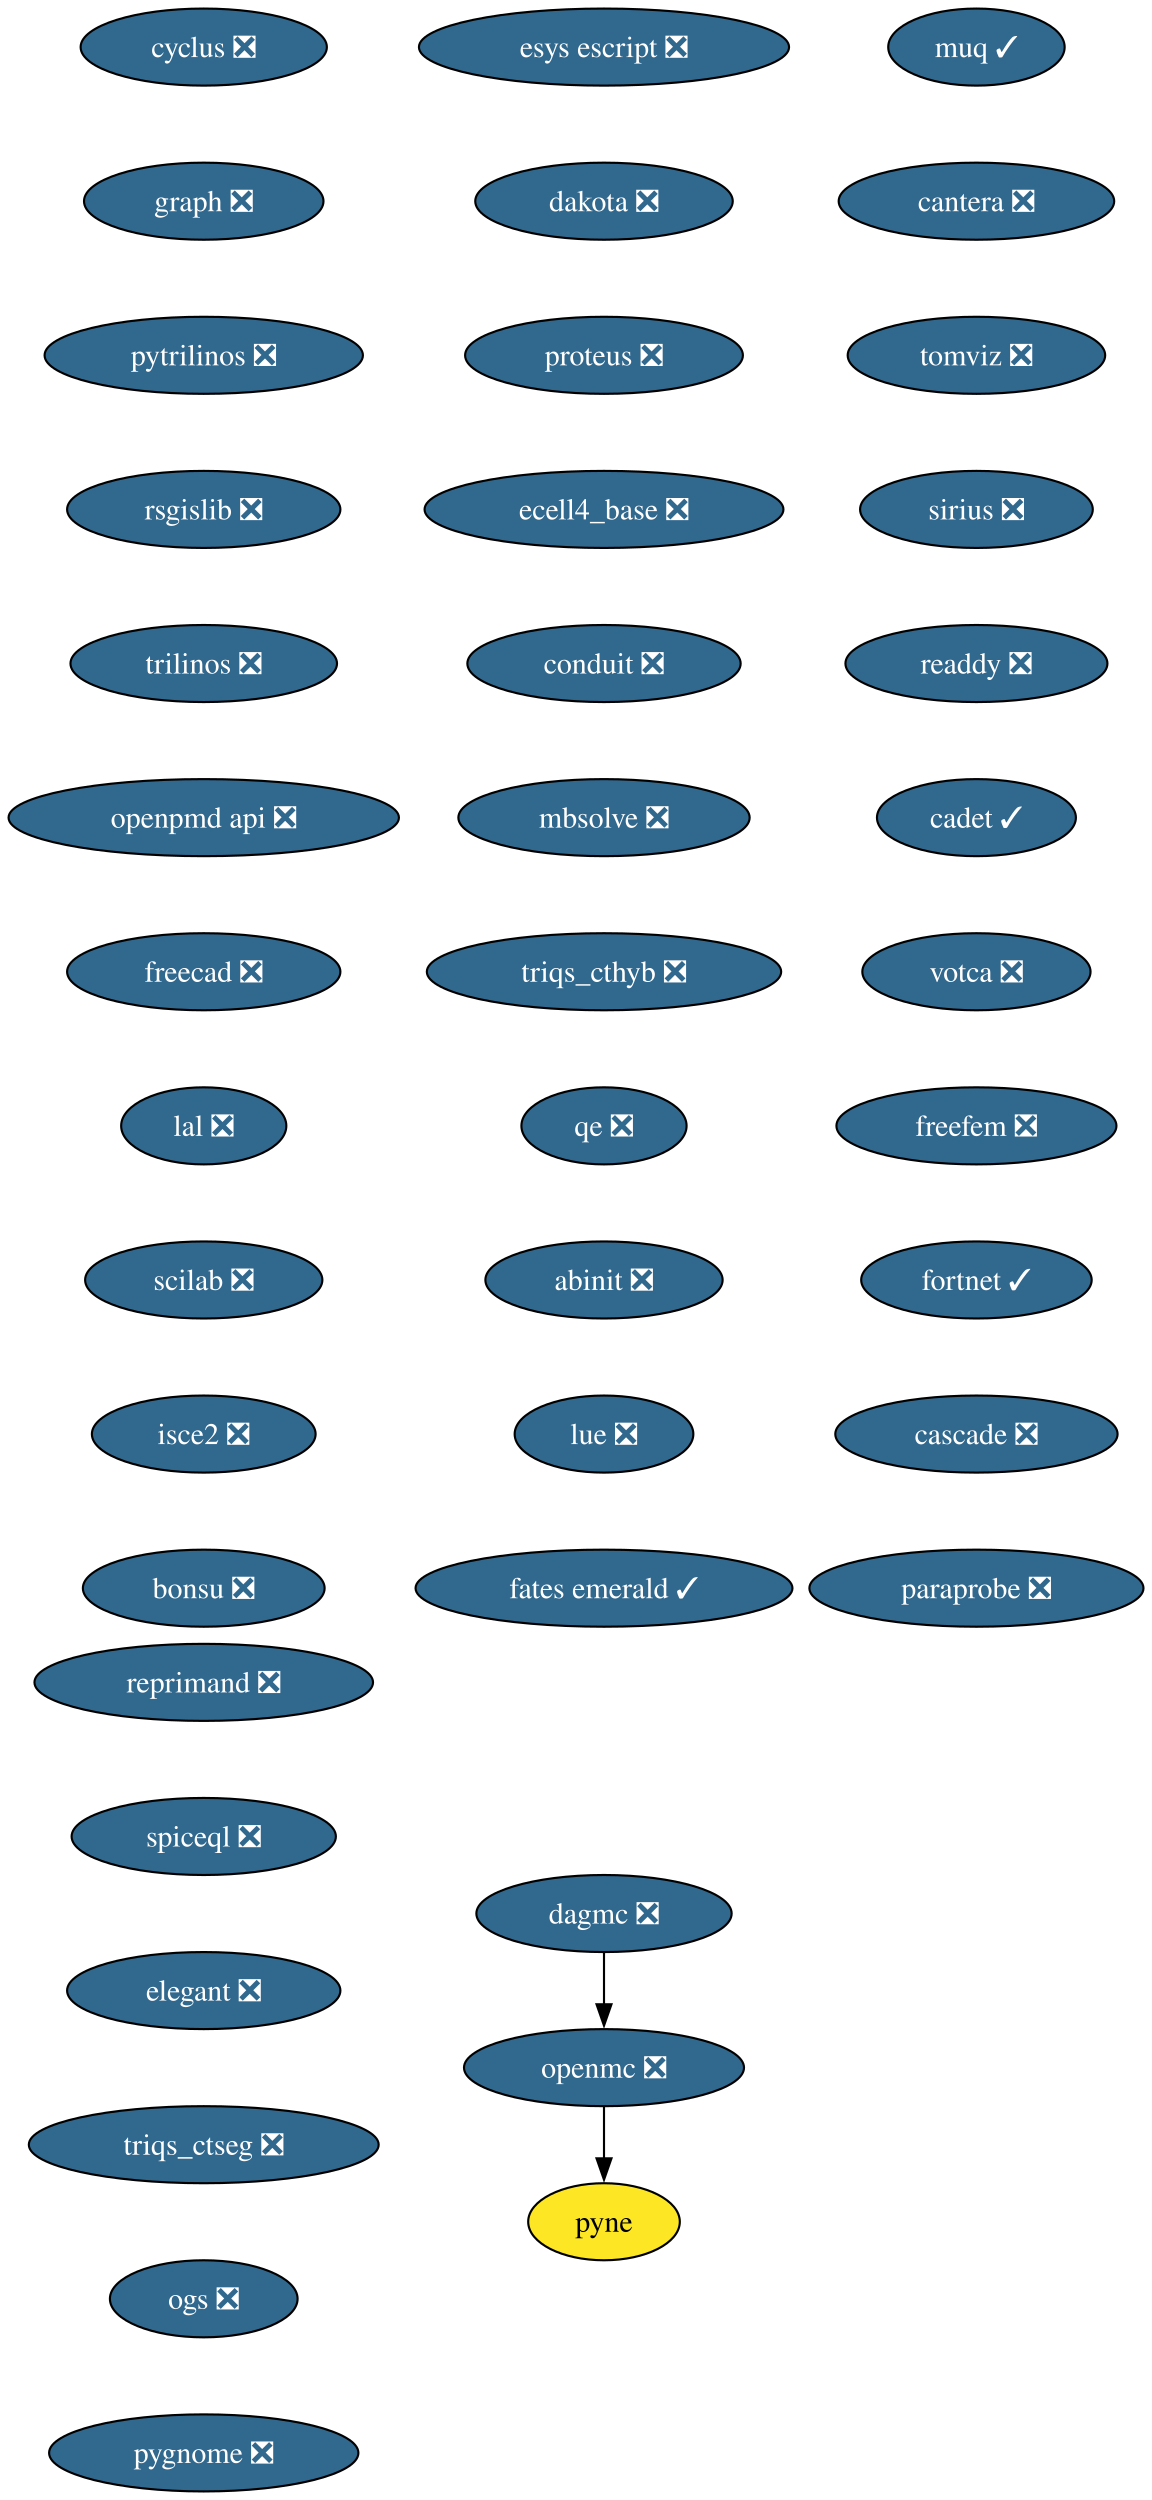
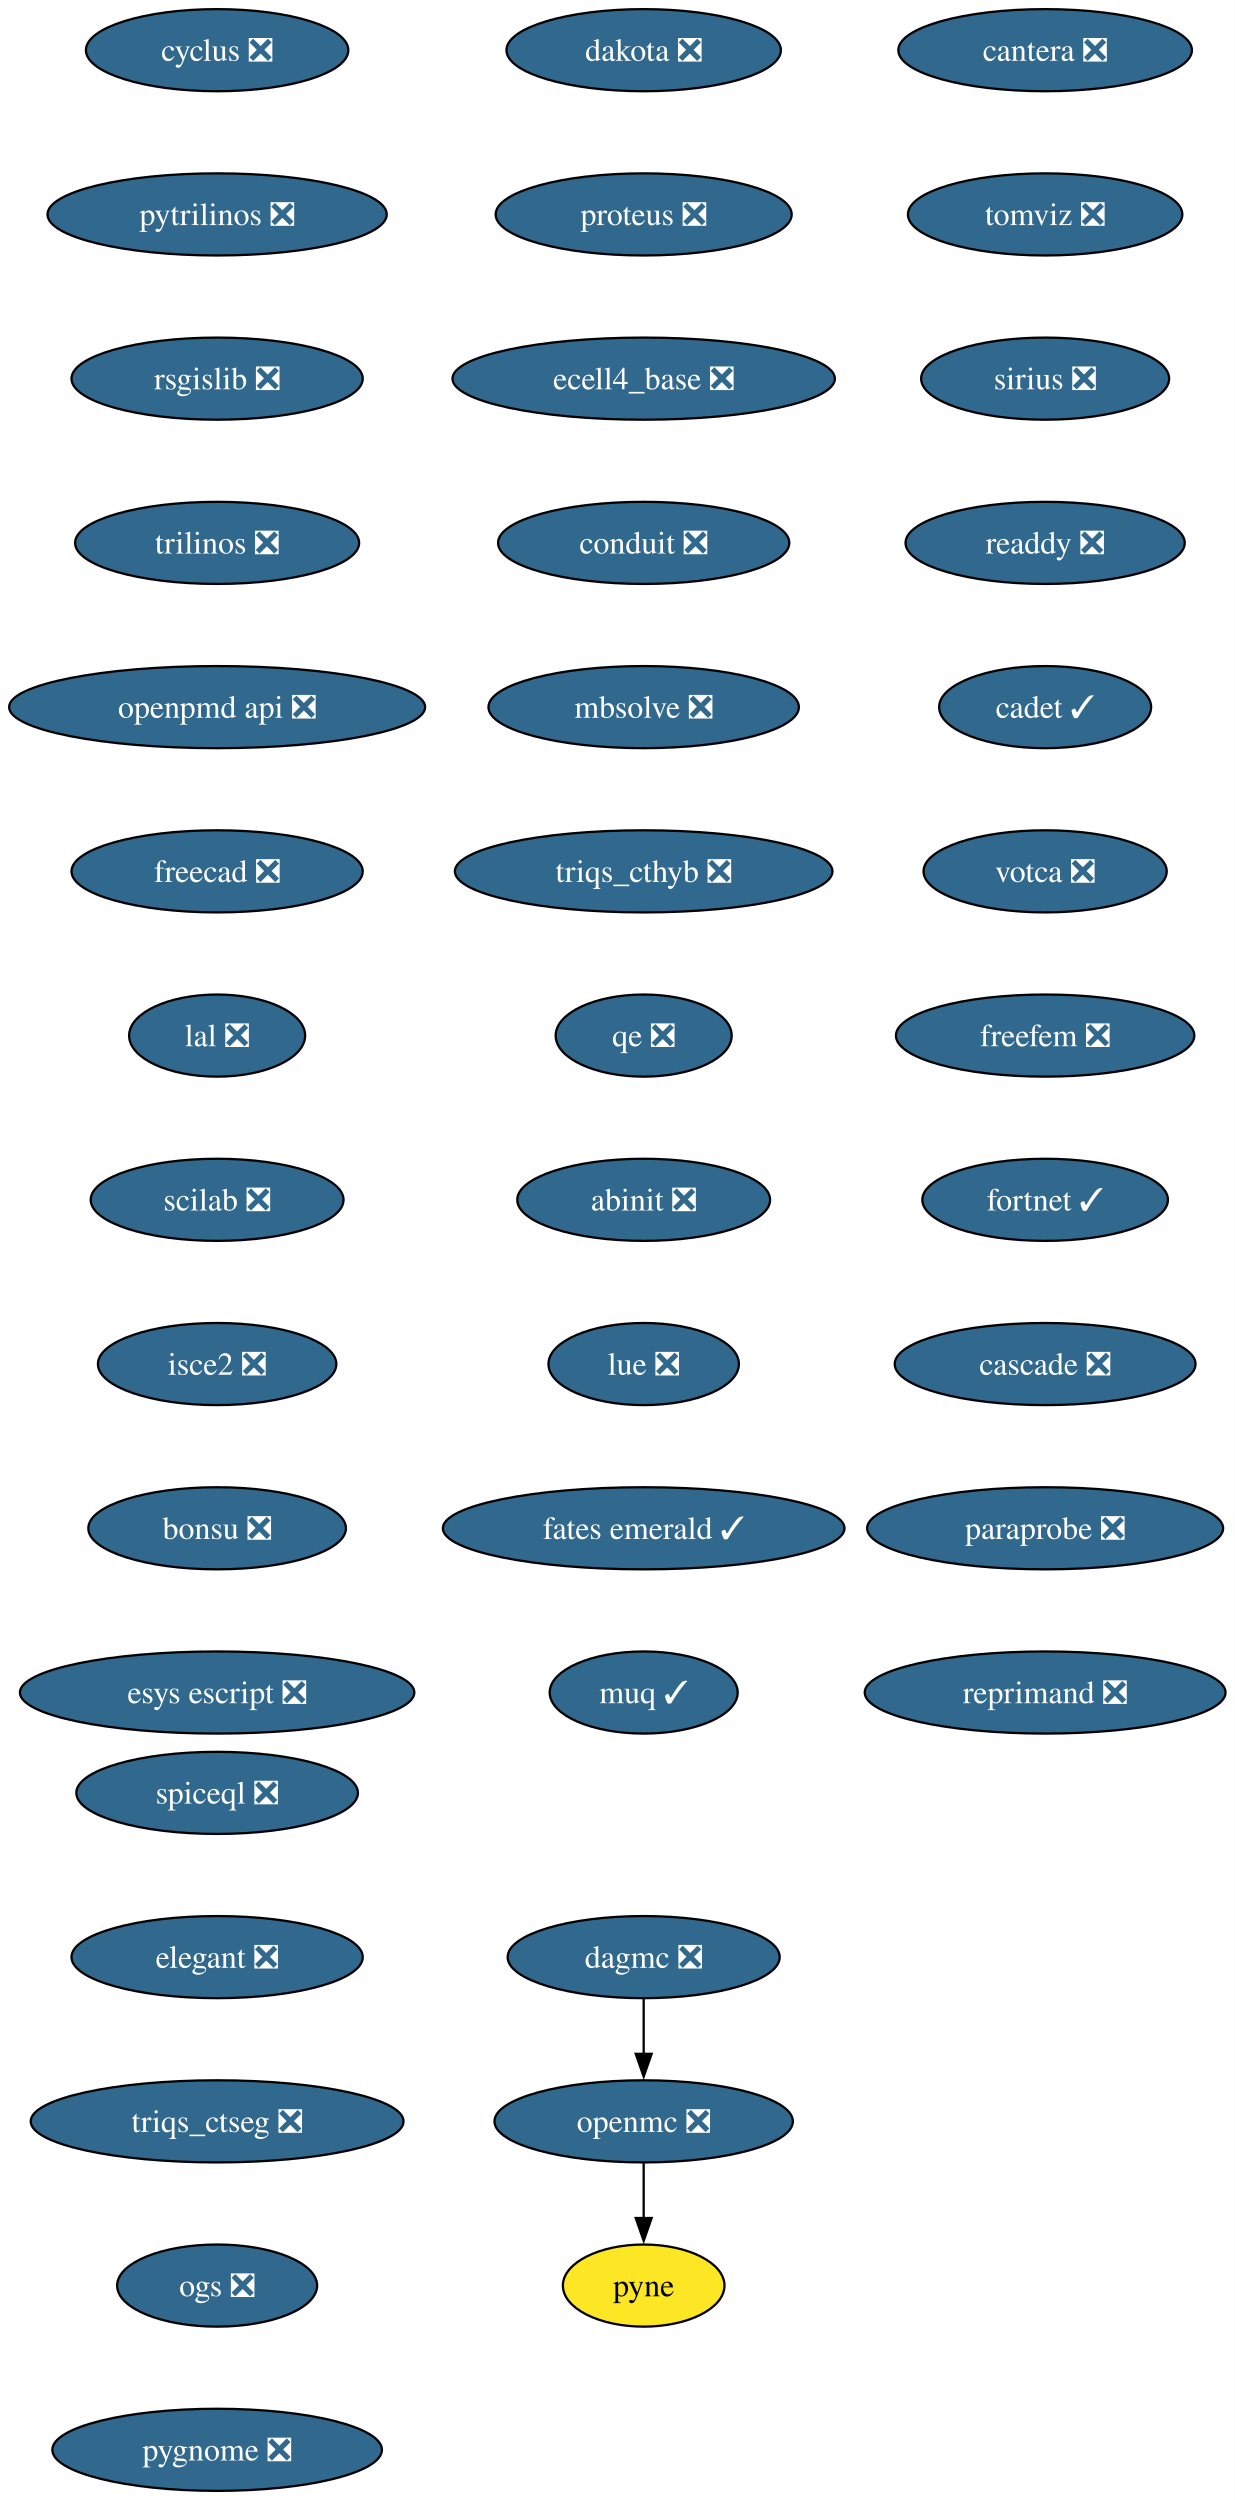
- <svg xmlns="http://www.w3.org/2000/svg" xmlns:xlink="http://www.w3.org/1999/xlink" width="538pt" height="1168pt" viewBox="0.00 0.00 538.00 1168.00">
-   <g id="graph0" class="graph" transform="scale(1 1) rotate(0) translate(4 1164)">
-     <polygon fill="white" stroke="none" points="-4,4 -4,-1164 534.23,-1164 534.23,4 -4,4" />
+ <svg xmlns="http://www.w3.org/2000/svg" xmlns:xlink="http://www.w3.org/1999/xlink" width="541pt" height="1096pt" viewBox="0.00 0.00 541.00 1096.00">
+   <g id="graph0" class="graph" transform="scale(1 1) rotate(0) translate(4 1092)">
+     <polygon fill="white" stroke="none" points="-4,4 -4,-1092 537.28,-1092 537.28,4 -4,4" />
    <g id="node1" class="node">
      <g id="a_node1">
        <a xlink:href="https://github.com/conda-forge/cyclus-feedstock/pull/107" xlink:title="cyclus ❎">
-           <ellipse fill="#31688e" stroke="black" cx="91.19" cy="-1142" rx="57.52" ry="18" />
-           <text xml:space="preserve" text-anchor="middle" x="91.19" y="-1137.33" font-family="Times,serif" font-size="14.00" fill="white">cyclus ❎</text>
+           <ellipse fill="#31688e" stroke="black" cx="91.19" cy="-1070" rx="57.52" ry="18" />
+           <text xml:space="preserve" text-anchor="middle" x="91.19" y="-1065.33" font-family="Times,serif" font-size="14.00" fill="white">cyclus ❎</text>
        </a>
      </g>
    </g>
    <g id="node2" class="node">
      <g id="a_node2">
-         <a xlink:href="https://github.com/conda-forge/graph-feedstock/pull/13" xlink:title="graph ❎">
-           <ellipse fill="#31688e" stroke="black" cx="91.19" cy="-1070" rx="55.94" ry="18" />
-           <text xml:space="preserve" text-anchor="middle" x="91.19" y="-1065.33" font-family="Times,serif" font-size="14.00" fill="white">graph ❎</text>
-         </a>
-       </g>
-     </g>
-     <g id="node3" class="node">
-       <g id="a_node3">
        <a xlink:href="https://github.com/conda-forge/pytrilinos-feedstock/pull/60" xlink:title="pytrilinos ❎">
          <ellipse fill="#31688e" stroke="black" cx="91.19" cy="-998" rx="74.36" ry="18" />
          <text xml:space="preserve" text-anchor="middle" x="91.19" y="-993.33" font-family="Times,serif" font-size="14.00" fill="white">pytrilinos ❎</text>
        </a>
      </g>
    </g>
-     <g id="node6" class="node">
-       <g id="a_node6">
+     <g id="node5" class="node">
+       <g id="a_node5">
        <a xlink:href="https://github.com/conda-forge/rsgislib-feedstock/pull/97" xlink:title="rsgislib ❎">
          <ellipse fill="#31688e" stroke="black" cx="91.19" cy="-926" rx="63.84" ry="18" />
          <text xml:space="preserve" text-anchor="middle" x="91.19" y="-921.33" font-family="Times,serif" font-size="14.00" fill="white">rsgislib ❎</text>
        </a>
      </g>
    </g>
+     <g id="node3" class="node">
+       <g id="a_node3">
+         <a xlink:href="https://github.com/conda-forge/openmc-feedstock/pull/79" xlink:title="openmc ❎">
+           <ellipse fill="#31688e" stroke="black" cx="278.19" cy="-162" rx="65.41" ry="18" />
+           <text xml:space="preserve" text-anchor="middle" x="278.19" y="-157.32" font-family="Times,serif" font-size="14.00" fill="white">openmc ❎</text>
+         </a>
+       </g>
+     </g>
    <g id="node4" class="node">
      <g id="a_node4">
-         <a xlink:href="https://github.com/conda-forge/openmc-feedstock/pull/79" xlink:title="openmc ❎">
-           <ellipse fill="#31688e" stroke="black" cx="278.19" cy="-198" rx="65.41" ry="18" />
-           <text xml:space="preserve" text-anchor="middle" x="278.19" y="-193.32" font-family="Times,serif" font-size="14.00" fill="white">openmc ❎</text>
-         </a>
-       </g>
-     </g>
-     <g id="node5" class="node">
-       <g id="a_node5">
        <a xlink:href="https://github.com/conda-forge/pyne-feedstock" xlink:title="pyne">
-           <ellipse fill="#fde725" stroke="black" cx="278.19" cy="-126" rx="35.42" ry="18" />
-           <text xml:space="preserve" text-anchor="middle" x="278.19" y="-121.33" font-family="Times,serif" font-size="14.00">pyne</text>
-         </a>
-       </g>
-     </g>
-     <g id="edge3" class="edge">
-       <path fill="none" stroke="black" d="M278.19,-179.7C278.19,-172.41 278.19,-163.73 278.19,-155.54" />
-       <polygon fill="black" stroke="black" points="281.69,-155.62 278.19,-145.62 274.69,-155.62 281.69,-155.62" />
-     </g>
-     <g id="node7" class="node">
-       <g id="a_node7">
+           <ellipse fill="#fde725" stroke="black" cx="278.19" cy="-90" rx="35.42" ry="18" />
+           <text xml:space="preserve" text-anchor="middle" x="278.19" y="-85.33" font-family="Times,serif" font-size="14.00">pyne</text>
+         </a>
+       </g>
+     </g>
+     <g id="edge2" class="edge">
+       <path fill="none" stroke="black" d="M278.19,-143.7C278.19,-136.41 278.19,-127.73 278.19,-119.54" />
+       <polygon fill="black" stroke="black" points="281.69,-119.62 278.19,-109.62 274.69,-119.62 281.69,-119.62" />
+     </g>
+     <g id="node6" class="node">
+       <g id="a_node6">
        <a xlink:href="https://github.com/conda-forge/trilinos-feedstock/pull/53" xlink:title="trilinos ❎">
          <ellipse fill="#31688e" stroke="black" cx="91.19" cy="-854" rx="62.26" ry="18" />
          <text xml:space="preserve" text-anchor="middle" x="91.19" y="-849.33" font-family="Times,serif" font-size="14.00" fill="white">trilinos ❎</text>
        </a>
      </g>
    </g>
-     <g id="node8" class="node">
-       <g id="a_node8">
+     <g id="node7" class="node">
+       <g id="a_node7">
        <a xlink:href="https://github.com/conda-forge/openpmd-api-feedstock/pull/122" xlink:title="openpmd api ❎">
          <ellipse fill="#31688e" stroke="black" cx="91.19" cy="-782" rx="91.19" ry="18" />
          <text xml:space="preserve" text-anchor="middle" x="91.19" y="-777.33" font-family="Times,serif" font-size="14.00" fill="white">openpmd api ❎</text>
        </a>
      </g>
    </g>
-     <g id="node9" class="node">
-       <g id="a_node9">
+     <g id="node8" class="node">
+       <g id="a_node8">
        <a xlink:href="https://github.com/conda-forge/freecad-feedstock/pull/144" xlink:title="freecad ❎">
          <ellipse fill="#31688e" stroke="black" cx="91.19" cy="-710" rx="63.84" ry="18" />
          <text xml:space="preserve" text-anchor="middle" x="91.19" y="-705.33" font-family="Times,serif" font-size="14.00" fill="white">freecad ❎</text>
        </a>
      </g>
    </g>
-     <g id="node10" class="node">
-       <g id="a_node10">
+     <g id="node9" class="node">
+       <g id="a_node9">
        <a xlink:href="https://github.com/conda-forge/lal-feedstock/pull/108" xlink:title="lal ❎">
          <ellipse fill="#31688e" stroke="black" cx="91.19" cy="-638" rx="38.58" ry="18" />
          <text xml:space="preserve" text-anchor="middle" x="91.19" y="-633.33" font-family="Times,serif" font-size="14.00" fill="white">lal ❎</text>
        </a>
      </g>
    </g>
-     <g id="node11" class="node">
-       <g id="a_node11">
+     <g id="node10" class="node">
+       <g id="a_node10">
        <a xlink:href="https://github.com/conda-forge/scilab-feedstock/pull/57" xlink:title="scilab ❎">
          <ellipse fill="#31688e" stroke="black" cx="91.19" cy="-566" rx="55.42" ry="18" />
          <text xml:space="preserve" text-anchor="middle" x="91.19" y="-561.33" font-family="Times,serif" font-size="14.00" fill="white">scilab ❎</text>
        </a>
      </g>
    </g>
-     <g id="node12" class="node">
-       <g id="a_node12">
+     <g id="node11" class="node">
+       <g id="a_node11">
        <a xlink:href="https://github.com/conda-forge/isce2-feedstock/pull/72" xlink:title="isce2 ❎">
          <ellipse fill="#31688e" stroke="black" cx="91.19" cy="-494" rx="52.26" ry="18" />
          <text xml:space="preserve" text-anchor="middle" x="91.19" y="-489.32" font-family="Times,serif" font-size="14.00" fill="white">isce2 ❎</text>
        </a>
      </g>
    </g>
-     <g id="node13" class="node">
-       <g id="a_node13">
+     <g id="node12" class="node">
+       <g id="a_node12">
        <a xlink:href="https://github.com/conda-forge/bonsu-feedstock/pull/81" xlink:title="bonsu ❎">
          <ellipse fill="#31688e" stroke="black" cx="91.19" cy="-422" rx="56.47" ry="18" />
          <text xml:space="preserve" text-anchor="middle" x="91.19" y="-417.32" font-family="Times,serif" font-size="14.00" fill="white">bonsu ❎</text>
        </a>
      </g>
    </g>
+     <g id="node13" class="node">
+       <g id="a_node13">
+         <a xlink:href="https://github.com/conda-forge/esys-escript-feedstock/pull/80" xlink:title="esys escript ❎">
+           <ellipse fill="#31688e" stroke="black" cx="91.19" cy="-350" rx="86.46" ry="18" />
+           <text xml:space="preserve" text-anchor="middle" x="91.19" y="-345.32" font-family="Times,serif" font-size="14.00" fill="white">esys escript ❎</text>
+         </a>
+       </g>
+     </g>
    <g id="node14" class="node">
      <g id="a_node14">
-         <a xlink:href="https://github.com/conda-forge/esys-escript-feedstock/pull/80" xlink:title="esys escript ❎">
-           <ellipse fill="#31688e" stroke="black" cx="278.19" cy="-1142" rx="86.46" ry="18" />
-           <text xml:space="preserve" text-anchor="middle" x="278.19" y="-1137.33" font-family="Times,serif" font-size="14.00" fill="white">esys escript ❎</text>
-         </a>
-       </g>
-     </g>
-     <g id="node15" class="node">
-       <g id="a_node15">
        <a xlink:href="https://github.com/conda-forge/dakota-feedstock/pull/56" xlink:title="dakota ❎">
          <ellipse fill="#31688e" stroke="black" cx="278.19" cy="-1070" rx="60.15" ry="18" />
          <text xml:space="preserve" text-anchor="middle" x="278.19" y="-1065.33" font-family="Times,serif" font-size="14.00" fill="white">dakota ❎</text>
        </a>
      </g>
    </g>
-     <g id="node16" class="node">
-       <g id="a_node16">
+     <g id="node15" class="node">
+       <g id="a_node15">
        <a xlink:href="https://github.com/conda-forge/proteus-feedstock/pull/75" xlink:title="proteus ❎">
          <ellipse fill="#31688e" stroke="black" cx="278.19" cy="-998" rx="64.89" ry="18" />
          <text xml:space="preserve" text-anchor="middle" x="278.19" y="-993.33" font-family="Times,serif" font-size="14.00" fill="white">proteus ❎</text>
        </a>
      </g>
    </g>
-     <g id="node17" class="node">
-       <g id="a_node17">
+     <g id="node16" class="node">
+       <g id="a_node16">
        <a xlink:href="https://github.com/conda-forge/ecell4_base-feedstock/pull/34" xlink:title="ecell4_base ❎">
          <ellipse fill="#31688e" stroke="black" cx="278.19" cy="-926" rx="83.83" ry="18" />
          <text xml:space="preserve" text-anchor="middle" x="278.19" y="-921.33" font-family="Times,serif" font-size="14.00" fill="white">ecell4_base ❎</text>
        </a>
      </g>
    </g>
-     <g id="node18" class="node">
-       <g id="a_node18">
+     <g id="node17" class="node">
+       <g id="a_node17">
        <a xlink:href="https://github.com/conda-forge/conduit-feedstock/pull/52" xlink:title="conduit ❎">
          <ellipse fill="#31688e" stroke="black" cx="278.19" cy="-854" rx="63.84" ry="18" />
          <text xml:space="preserve" text-anchor="middle" x="278.19" y="-849.33" font-family="Times,serif" font-size="14.00" fill="white">conduit ❎</text>
        </a>
      </g>
    </g>
-     <g id="node19" class="node">
-       <g id="a_node19">
+     <g id="node18" class="node">
+       <g id="a_node18">
        <a xlink:href="https://github.com/conda-forge/mbsolve-feedstock/pull/21" xlink:title="mbsolve ❎">
          <ellipse fill="#31688e" stroke="black" cx="278.19" cy="-782" rx="68.04" ry="18" />
          <text xml:space="preserve" text-anchor="middle" x="278.19" y="-777.33" font-family="Times,serif" font-size="14.00" fill="white">mbsolve ❎</text>
        </a>
      </g>
    </g>
-     <g id="node21" class="node">
-       <g id="a_node21">
+     <g id="node20" class="node">
+       <g id="a_node20">
        <a xlink:href="https://github.com/conda-forge/triqs_cthyb-feedstock/pull/48" xlink:title="triqs_cthyb ❎">
          <ellipse fill="#31688e" stroke="black" cx="278.19" cy="-710" rx="82.77" ry="18" />
          <text xml:space="preserve" text-anchor="middle" x="278.19" y="-705.33" font-family="Times,serif" font-size="14.00" fill="white">triqs_cthyb ❎</text>
        </a>
      </g>
    </g>
-     <g id="node20" class="node">
-       <g id="a_node20">
+     <g id="node19" class="node">
+       <g id="a_node19">
        <a xlink:href="https://github.com/conda-forge/dagmc-feedstock/pull/36" xlink:title="dagmc ❎">
-           <ellipse fill="#31688e" stroke="black" cx="278.19" cy="-270" rx="59.63" ry="18" />
-           <text xml:space="preserve" text-anchor="middle" x="278.19" y="-265.32" font-family="Times,serif" font-size="14.00" fill="white">dagmc ❎</text>
-         </a>
-       </g>
-     </g>
-     <g id="edge17" class="edge">
-       <path fill="none" stroke="black" d="M278.19,-251.7C278.19,-244.41 278.19,-235.73 278.19,-227.54" />
-       <polygon fill="black" stroke="black" points="281.69,-227.62 278.19,-217.62 274.69,-227.62 281.69,-227.62" />
-     </g>
-     <g id="node22" class="node">
-       <g id="a_node22">
+           <ellipse fill="#31688e" stroke="black" cx="278.19" cy="-234" rx="59.63" ry="18" />
+           <text xml:space="preserve" text-anchor="middle" x="278.19" y="-229.32" font-family="Times,serif" font-size="14.00" fill="white">dagmc ❎</text>
+         </a>
+       </g>
+     </g>
+     <g id="edge16" class="edge">
+       <path fill="none" stroke="black" d="M278.19,-215.7C278.19,-208.41 278.19,-199.73 278.19,-191.54" />
+       <polygon fill="black" stroke="black" points="281.69,-191.62 278.19,-181.62 274.69,-191.62 281.69,-191.62" />
+     </g>
+     <g id="node21" class="node">
+       <g id="a_node21">
        <a xlink:href="https://github.com/conda-forge/qe-feedstock/pull/71" xlink:title="qe ❎">
          <ellipse fill="#31688e" stroke="black" cx="278.19" cy="-638" rx="38.58" ry="18" />
          <text xml:space="preserve" text-anchor="middle" x="278.19" y="-633.33" font-family="Times,serif" font-size="14.00" fill="white">qe ❎</text>
        </a>
      </g>
    </g>
-     <g id="node23" class="node">
-       <g id="a_node23">
+     <g id="node22" class="node">
+       <g id="a_node22">
        <a xlink:href="https://github.com/conda-forge/abinit-feedstock/pull/70" xlink:title="abinit ❎">
          <ellipse fill="#31688e" stroke="black" cx="278.19" cy="-566" rx="55.42" ry="18" />
          <text xml:space="preserve" text-anchor="middle" x="278.19" y="-561.33" font-family="Times,serif" font-size="14.00" fill="white">abinit ❎</text>
        </a>
      </g>
    </g>
-     <g id="node24" class="node">
-       <g id="a_node24">
+     <g id="node23" class="node">
+       <g id="a_node23">
        <a xlink:href="https://github.com/conda-forge/lue-feedstock/pull/66" xlink:title="lue ❎">
          <ellipse fill="#31688e" stroke="black" cx="278.19" cy="-494" rx="41.74" ry="18" />
          <text xml:space="preserve" text-anchor="middle" x="278.19" y="-489.32" font-family="Times,serif" font-size="14.00" fill="white">lue ❎</text>
        </a>
      </g>
    </g>
-     <g id="node25" class="node">
-       <g id="a_node25">
+     <g id="node24" class="node">
+       <g id="a_node24">
        <a xlink:href="https://github.com/conda-forge/fates-emerald-feedstock/pull/22" xlink:title="fates emerald ✓">
          <ellipse fill="#31688e" stroke="black" cx="278.19" cy="-422" rx="88.04" ry="18" />
          <text xml:space="preserve" text-anchor="middle" x="278.19" y="-417.32" font-family="Times,serif" font-size="14.00" fill="white">fates emerald ✓</text>
        </a>
      </g>
    </g>
+     <g id="node25" class="node">
+       <g id="a_node25">
+         <a xlink:href="https://github.com/conda-forge/muq-feedstock/pull/56" xlink:title="muq ✓">
+           <ellipse fill="#31688e" stroke="black" cx="278.19" cy="-350" rx="41.21" ry="18" />
+           <text xml:space="preserve" text-anchor="middle" x="278.19" y="-345.32" font-family="Times,serif" font-size="14.00" fill="white">muq ✓</text>
+         </a>
+       </g>
+     </g>
    <g id="node26" class="node">
      <g id="a_node26">
-         <a xlink:href="https://github.com/conda-forge/muq-feedstock/pull/56" xlink:title="muq ✓">
-           <ellipse fill="#31688e" stroke="black" cx="452.19" cy="-1142" rx="41.21" ry="18" />
-           <text xml:space="preserve" text-anchor="middle" x="452.19" y="-1137.33" font-family="Times,serif" font-size="14.00" fill="white">muq ✓</text>
+         <a xlink:href="https://github.com/conda-forge/cantera-feedstock/pull/58" xlink:title="cantera ❎">
+           <ellipse fill="#31688e" stroke="black" cx="454.19" cy="-1070" rx="64.36" ry="18" />
+           <text xml:space="preserve" text-anchor="middle" x="454.19" y="-1065.33" font-family="Times,serif" font-size="14.00" fill="white">cantera ❎</text>
        </a>
      </g>
    </g>
    <g id="node27" class="node">
      <g id="a_node27">
-         <a xlink:href="https://github.com/conda-forge/cantera-feedstock/pull/58" xlink:title="cantera ❎">
-           <ellipse fill="#31688e" stroke="black" cx="452.19" cy="-1070" rx="64.36" ry="18" />
-           <text xml:space="preserve" text-anchor="middle" x="452.19" y="-1065.33" font-family="Times,serif" font-size="14.00" fill="white">cantera ❎</text>
+         <a xlink:href="https://github.com/conda-forge/tomviz-feedstock/pull/74" xlink:title="tomviz ❎">
+           <ellipse fill="#31688e" stroke="black" cx="454.19" cy="-998" rx="60.15" ry="18" />
+           <text xml:space="preserve" text-anchor="middle" x="454.19" y="-993.33" font-family="Times,serif" font-size="14.00" fill="white">tomviz ❎</text>
        </a>
      </g>
    </g>
    <g id="node28" class="node">
      <g id="a_node28">
-         <a xlink:href="https://github.com/conda-forge/tomviz-feedstock/pull/74" xlink:title="tomviz ❎">
-           <ellipse fill="#31688e" stroke="black" cx="452.19" cy="-998" rx="60.15" ry="18" />
-           <text xml:space="preserve" text-anchor="middle" x="452.19" y="-993.33" font-family="Times,serif" font-size="14.00" fill="white">tomviz ❎</text>
+         <a xlink:href="https://github.com/conda-forge/sirius-feedstock/pull/36" xlink:title="sirius ❎">
+           <ellipse fill="#31688e" stroke="black" cx="454.19" cy="-926" rx="54.36" ry="18" />
+           <text xml:space="preserve" text-anchor="middle" x="454.19" y="-921.33" font-family="Times,serif" font-size="14.00" fill="white">sirius ❎</text>
        </a>
      </g>
    </g>
    <g id="node29" class="node">
      <g id="a_node29">
-         <a xlink:href="https://github.com/conda-forge/sirius-feedstock/pull/36" xlink:title="sirius ❎">
-           <ellipse fill="#31688e" stroke="black" cx="452.19" cy="-926" rx="54.36" ry="18" />
-           <text xml:space="preserve" text-anchor="middle" x="452.19" y="-921.33" font-family="Times,serif" font-size="14.00" fill="white">sirius ❎</text>
+         <a xlink:href="https://github.com/conda-forge/readdy-feedstock/pull/17" xlink:title="readdy ❎">
+           <ellipse fill="#31688e" stroke="black" cx="454.19" cy="-854" rx="61.2" ry="18" />
+           <text xml:space="preserve" text-anchor="middle" x="454.19" y="-849.33" font-family="Times,serif" font-size="14.00" fill="white">readdy ❎</text>
        </a>
      </g>
    </g>
    <g id="node30" class="node">
      <g id="a_node30">
-         <a xlink:href="https://github.com/conda-forge/readdy-feedstock/pull/17" xlink:title="readdy ❎">
-           <ellipse fill="#31688e" stroke="black" cx="452.19" cy="-854" rx="61.2" ry="18" />
-           <text xml:space="preserve" text-anchor="middle" x="452.19" y="-849.33" font-family="Times,serif" font-size="14.00" fill="white">readdy ❎</text>
+         <a xlink:href="https://github.com/conda-forge/cadet-feedstock/pull/26" xlink:title="cadet ✓">
+           <ellipse fill="#31688e" stroke="black" cx="454.19" cy="-782" rx="46.47" ry="18" />
+           <text xml:space="preserve" text-anchor="middle" x="454.19" y="-777.33" font-family="Times,serif" font-size="14.00" fill="white">cadet ✓</text>
        </a>
      </g>
    </g>
    <g id="node31" class="node">
      <g id="a_node31">
-         <a xlink:href="https://github.com/conda-forge/cadet-feedstock/pull/26" xlink:title="cadet ✓">
-           <ellipse fill="#31688e" stroke="black" cx="452.19" cy="-782" rx="46.47" ry="18" />
-           <text xml:space="preserve" text-anchor="middle" x="452.19" y="-777.33" font-family="Times,serif" font-size="14.00" fill="white">cadet ✓</text>
+         <a xlink:href="https://github.com/conda-forge/votca-feedstock/pull/27" xlink:title="votca ❎">
+           <ellipse fill="#31688e" stroke="black" cx="454.19" cy="-710" rx="53.31" ry="18" />
+           <text xml:space="preserve" text-anchor="middle" x="454.19" y="-705.33" font-family="Times,serif" font-size="14.00" fill="white">votca ❎</text>
        </a>
      </g>
    </g>
    <g id="node32" class="node">
      <g id="a_node32">
-         <a xlink:href="https://github.com/conda-forge/votca-feedstock/pull/27" xlink:title="votca ❎">
-           <ellipse fill="#31688e" stroke="black" cx="452.19" cy="-710" rx="53.31" ry="18" />
-           <text xml:space="preserve" text-anchor="middle" x="452.19" y="-705.33" font-family="Times,serif" font-size="14.00" fill="white">votca ❎</text>
+         <a xlink:href="https://github.com/conda-forge/freefem-feedstock/pull/44" xlink:title="freefem ❎">
+           <ellipse fill="#31688e" stroke="black" cx="454.19" cy="-638" rx="65.41" ry="18" />
+           <text xml:space="preserve" text-anchor="middle" x="454.19" y="-633.33" font-family="Times,serif" font-size="14.00" fill="white">freefem ❎</text>
        </a>
      </g>
    </g>
    <g id="node33" class="node">
      <g id="a_node33">
-         <a xlink:href="https://github.com/conda-forge/freefem-feedstock/pull/44" xlink:title="freefem ❎">
-           <ellipse fill="#31688e" stroke="black" cx="452.19" cy="-638" rx="65.41" ry="18" />
-           <text xml:space="preserve" text-anchor="middle" x="452.19" y="-633.33" font-family="Times,serif" font-size="14.00" fill="white">freefem ❎</text>
+         <a xlink:href="https://github.com/conda-forge/fortnet-feedstock/pull/13" xlink:title="fortnet ✓">
+           <ellipse fill="#31688e" stroke="black" cx="454.19" cy="-566" rx="53.84" ry="18" />
+           <text xml:space="preserve" text-anchor="middle" x="454.19" y="-561.33" font-family="Times,serif" font-size="14.00" fill="white">fortnet ✓</text>
        </a>
      </g>
    </g>
    <g id="node34" class="node">
      <g id="a_node34">
-         <a xlink:href="https://github.com/conda-forge/fortnet-feedstock/pull/13" xlink:title="fortnet ✓">
-           <ellipse fill="#31688e" stroke="black" cx="452.19" cy="-566" rx="53.84" ry="18" />
-           <text xml:space="preserve" text-anchor="middle" x="452.19" y="-561.33" font-family="Times,serif" font-size="14.00" fill="white">fortnet ✓</text>
+         <a xlink:href="https://github.com/conda-forge/cascade-feedstock/pull/32" xlink:title="cascade ❎">
+           <ellipse fill="#31688e" stroke="black" cx="454.19" cy="-494" rx="65.94" ry="18" />
+           <text xml:space="preserve" text-anchor="middle" x="454.19" y="-489.32" font-family="Times,serif" font-size="14.00" fill="white">cascade ❎</text>
        </a>
      </g>
    </g>
    <g id="node35" class="node">
      <g id="a_node35">
-         <a xlink:href="https://github.com/conda-forge/cascade-feedstock/pull/32" xlink:title="cascade ❎">
-           <ellipse fill="#31688e" stroke="black" cx="452.19" cy="-494" rx="65.94" ry="18" />
-           <text xml:space="preserve" text-anchor="middle" x="452.19" y="-489.32" font-family="Times,serif" font-size="14.00" fill="white">cascade ❎</text>
+         <a xlink:href="https://github.com/conda-forge/paraprobe-feedstock/pull/21" xlink:title="paraprobe ❎">
+           <ellipse fill="#31688e" stroke="black" cx="454.19" cy="-422" rx="78.04" ry="18" />
+           <text xml:space="preserve" text-anchor="middle" x="454.19" y="-417.32" font-family="Times,serif" font-size="14.00" fill="white">paraprobe ❎</text>
        </a>
      </g>
    </g>
    <g id="node36" class="node">
      <g id="a_node36">
-         <a xlink:href="https://github.com/conda-forge/paraprobe-feedstock/pull/21" xlink:title="paraprobe ❎">
-           <ellipse fill="#31688e" stroke="black" cx="452.19" cy="-422" rx="78.04" ry="18" />
-           <text xml:space="preserve" text-anchor="middle" x="452.19" y="-417.32" font-family="Times,serif" font-size="14.00" fill="white">paraprobe ❎</text>
+         <a xlink:href="https://github.com/conda-forge/reprimand-feedstock/pull/9" xlink:title="reprimand ❎">
+           <ellipse fill="#31688e" stroke="black" cx="454.19" cy="-350" rx="79.09" ry="18" />
+           <text xml:space="preserve" text-anchor="middle" x="454.19" y="-345.32" font-family="Times,serif" font-size="14.00" fill="white">reprimand ❎</text>
        </a>
      </g>
    </g>
    <g id="node37" class="node">
      <g id="a_node37">
-         <a xlink:href="https://github.com/conda-forge/reprimand-feedstock/pull/9" xlink:title="reprimand ❎">
-           <ellipse fill="#31688e" stroke="black" cx="91.19" cy="-378" rx="79.09" ry="18" />
-           <text xml:space="preserve" text-anchor="middle" x="91.19" y="-373.32" font-family="Times,serif" font-size="14.00" fill="white">reprimand ❎</text>
-         </a>
-       </g>
-     </g>
-     <g id="node38" class="node">
-       <g id="a_node38">
        <a xlink:href="https://github.com/conda-forge/spiceql-feedstock/pull/33" xlink:title="spiceql ❎">
          <ellipse fill="#31688e" stroke="black" cx="91.19" cy="-306" rx="61.73" ry="18" />
          <text xml:space="preserve" text-anchor="middle" x="91.19" y="-301.32" font-family="Times,serif" font-size="14.00" fill="white">spiceql ❎</text>
        </a>
      </g>
    </g>
-     <g id="node39" class="node">
-       <g id="a_node39">
+     <g id="node38" class="node">
+       <g id="a_node38">
        <a xlink:href="https://github.com/conda-forge/elegant-feedstock/pull/19" xlink:title="elegant ❎">
          <ellipse fill="#31688e" stroke="black" cx="91.19" cy="-234" rx="63.84" ry="18" />
          <text xml:space="preserve" text-anchor="middle" x="91.19" y="-229.32" font-family="Times,serif" font-size="14.00" fill="white">elegant ❎</text>
        </a>
      </g>
    </g>
-     <g id="node40" class="node">
-       <g id="a_node40">
+     <g id="node39" class="node">
+       <g id="a_node39">
        <a xlink:href="https://github.com/conda-forge/triqs_ctseg-feedstock/pull/9" xlink:title="triqs_ctseg ❎">
          <ellipse fill="#31688e" stroke="black" cx="91.19" cy="-162" rx="81.72" ry="18" />
          <text xml:space="preserve" text-anchor="middle" x="91.19" y="-157.32" font-family="Times,serif" font-size="14.00" fill="white">triqs_ctseg ❎</text>
        </a>
      </g>
    </g>
-     <g id="node41" class="node">
-       <g id="a_node41">
+     <g id="node40" class="node">
+       <g id="a_node40">
        <a xlink:href="https://github.com/conda-forge/ogs-feedstock/pull/16" xlink:title="ogs ❎">
          <ellipse fill="#31688e" stroke="black" cx="91.19" cy="-90" rx="43.84" ry="18" />
          <text xml:space="preserve" text-anchor="middle" x="91.19" y="-85.33" font-family="Times,serif" font-size="14.00" fill="white">ogs ❎</text>
        </a>
      </g>
    </g>
-     <g id="node42" class="node">
-       <g id="a_node42">
+     <g id="node41" class="node">
+       <g id="a_node41">
        <a xlink:href="https://github.com/conda-forge/pygnome-feedstock/pull/4" xlink:title="pygnome ❎">
          <ellipse fill="#31688e" stroke="black" cx="91.19" cy="-18" rx="72.25" ry="18" />
          <text xml:space="preserve" text-anchor="middle" x="91.19" y="-13.32" font-family="Times,serif" font-size="14.00" fill="white">pygnome ❎</text>
        </a>
      </g>
    </g>
  </g>
</svg>
